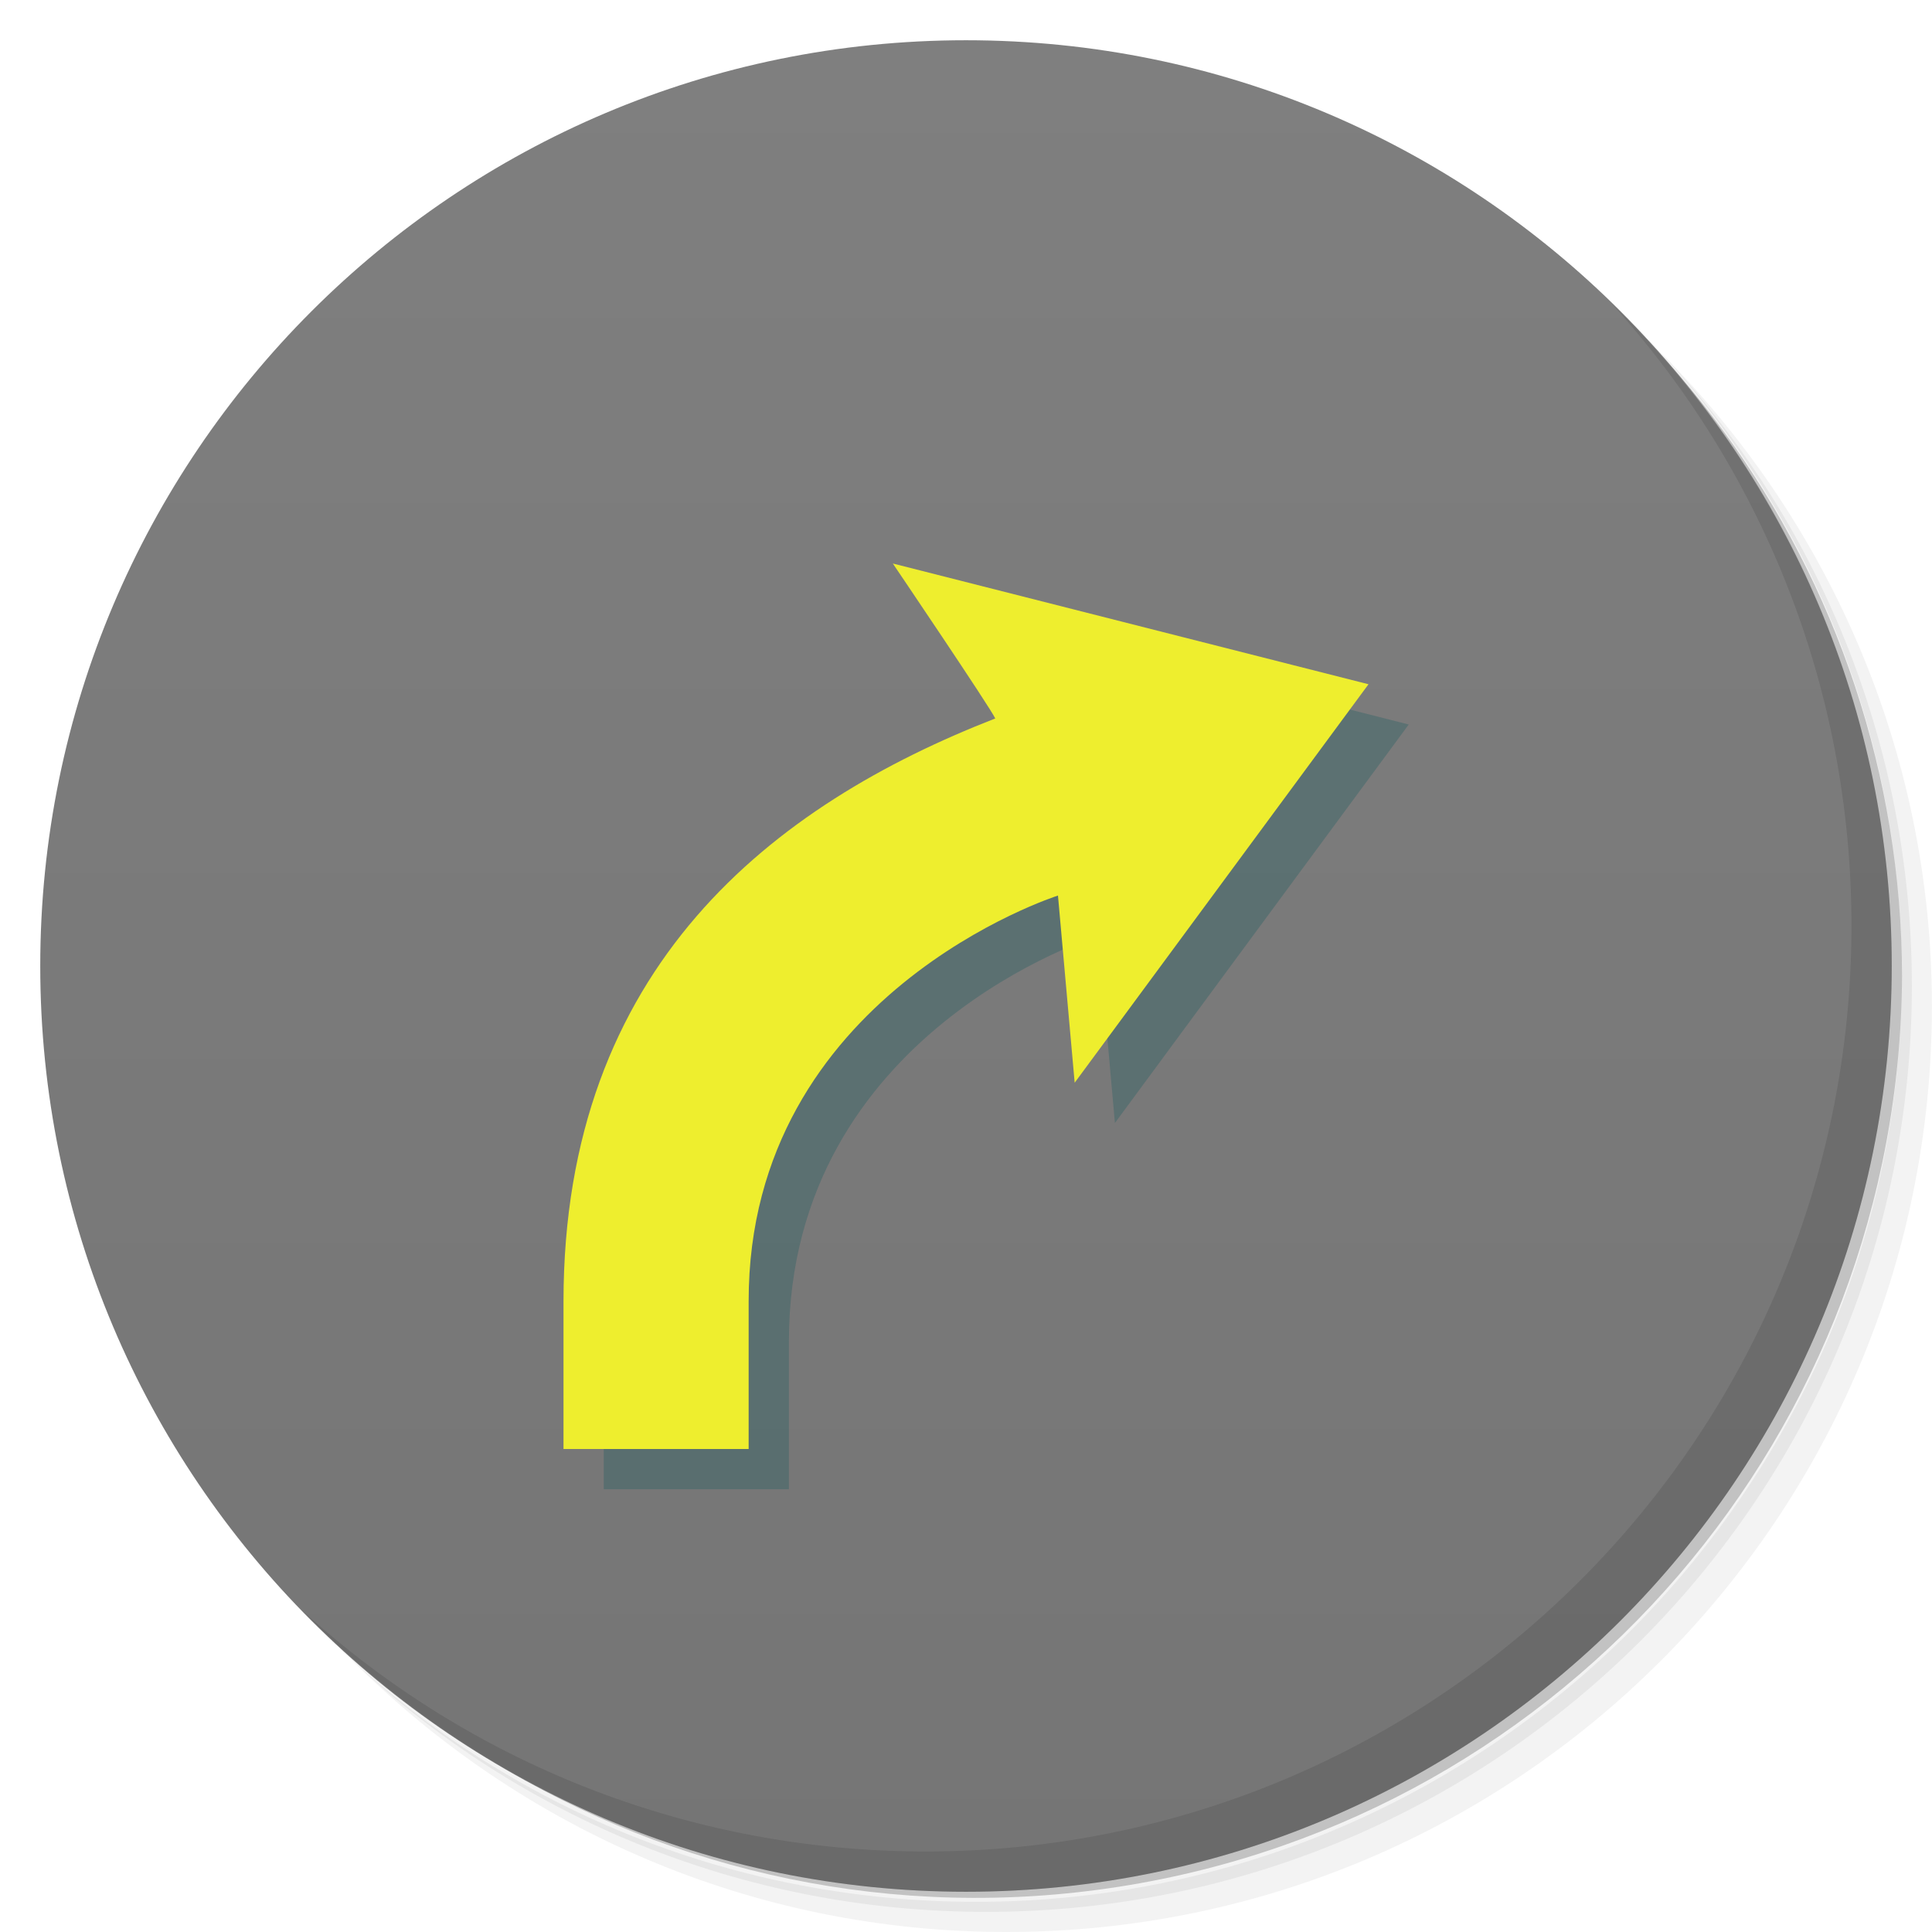
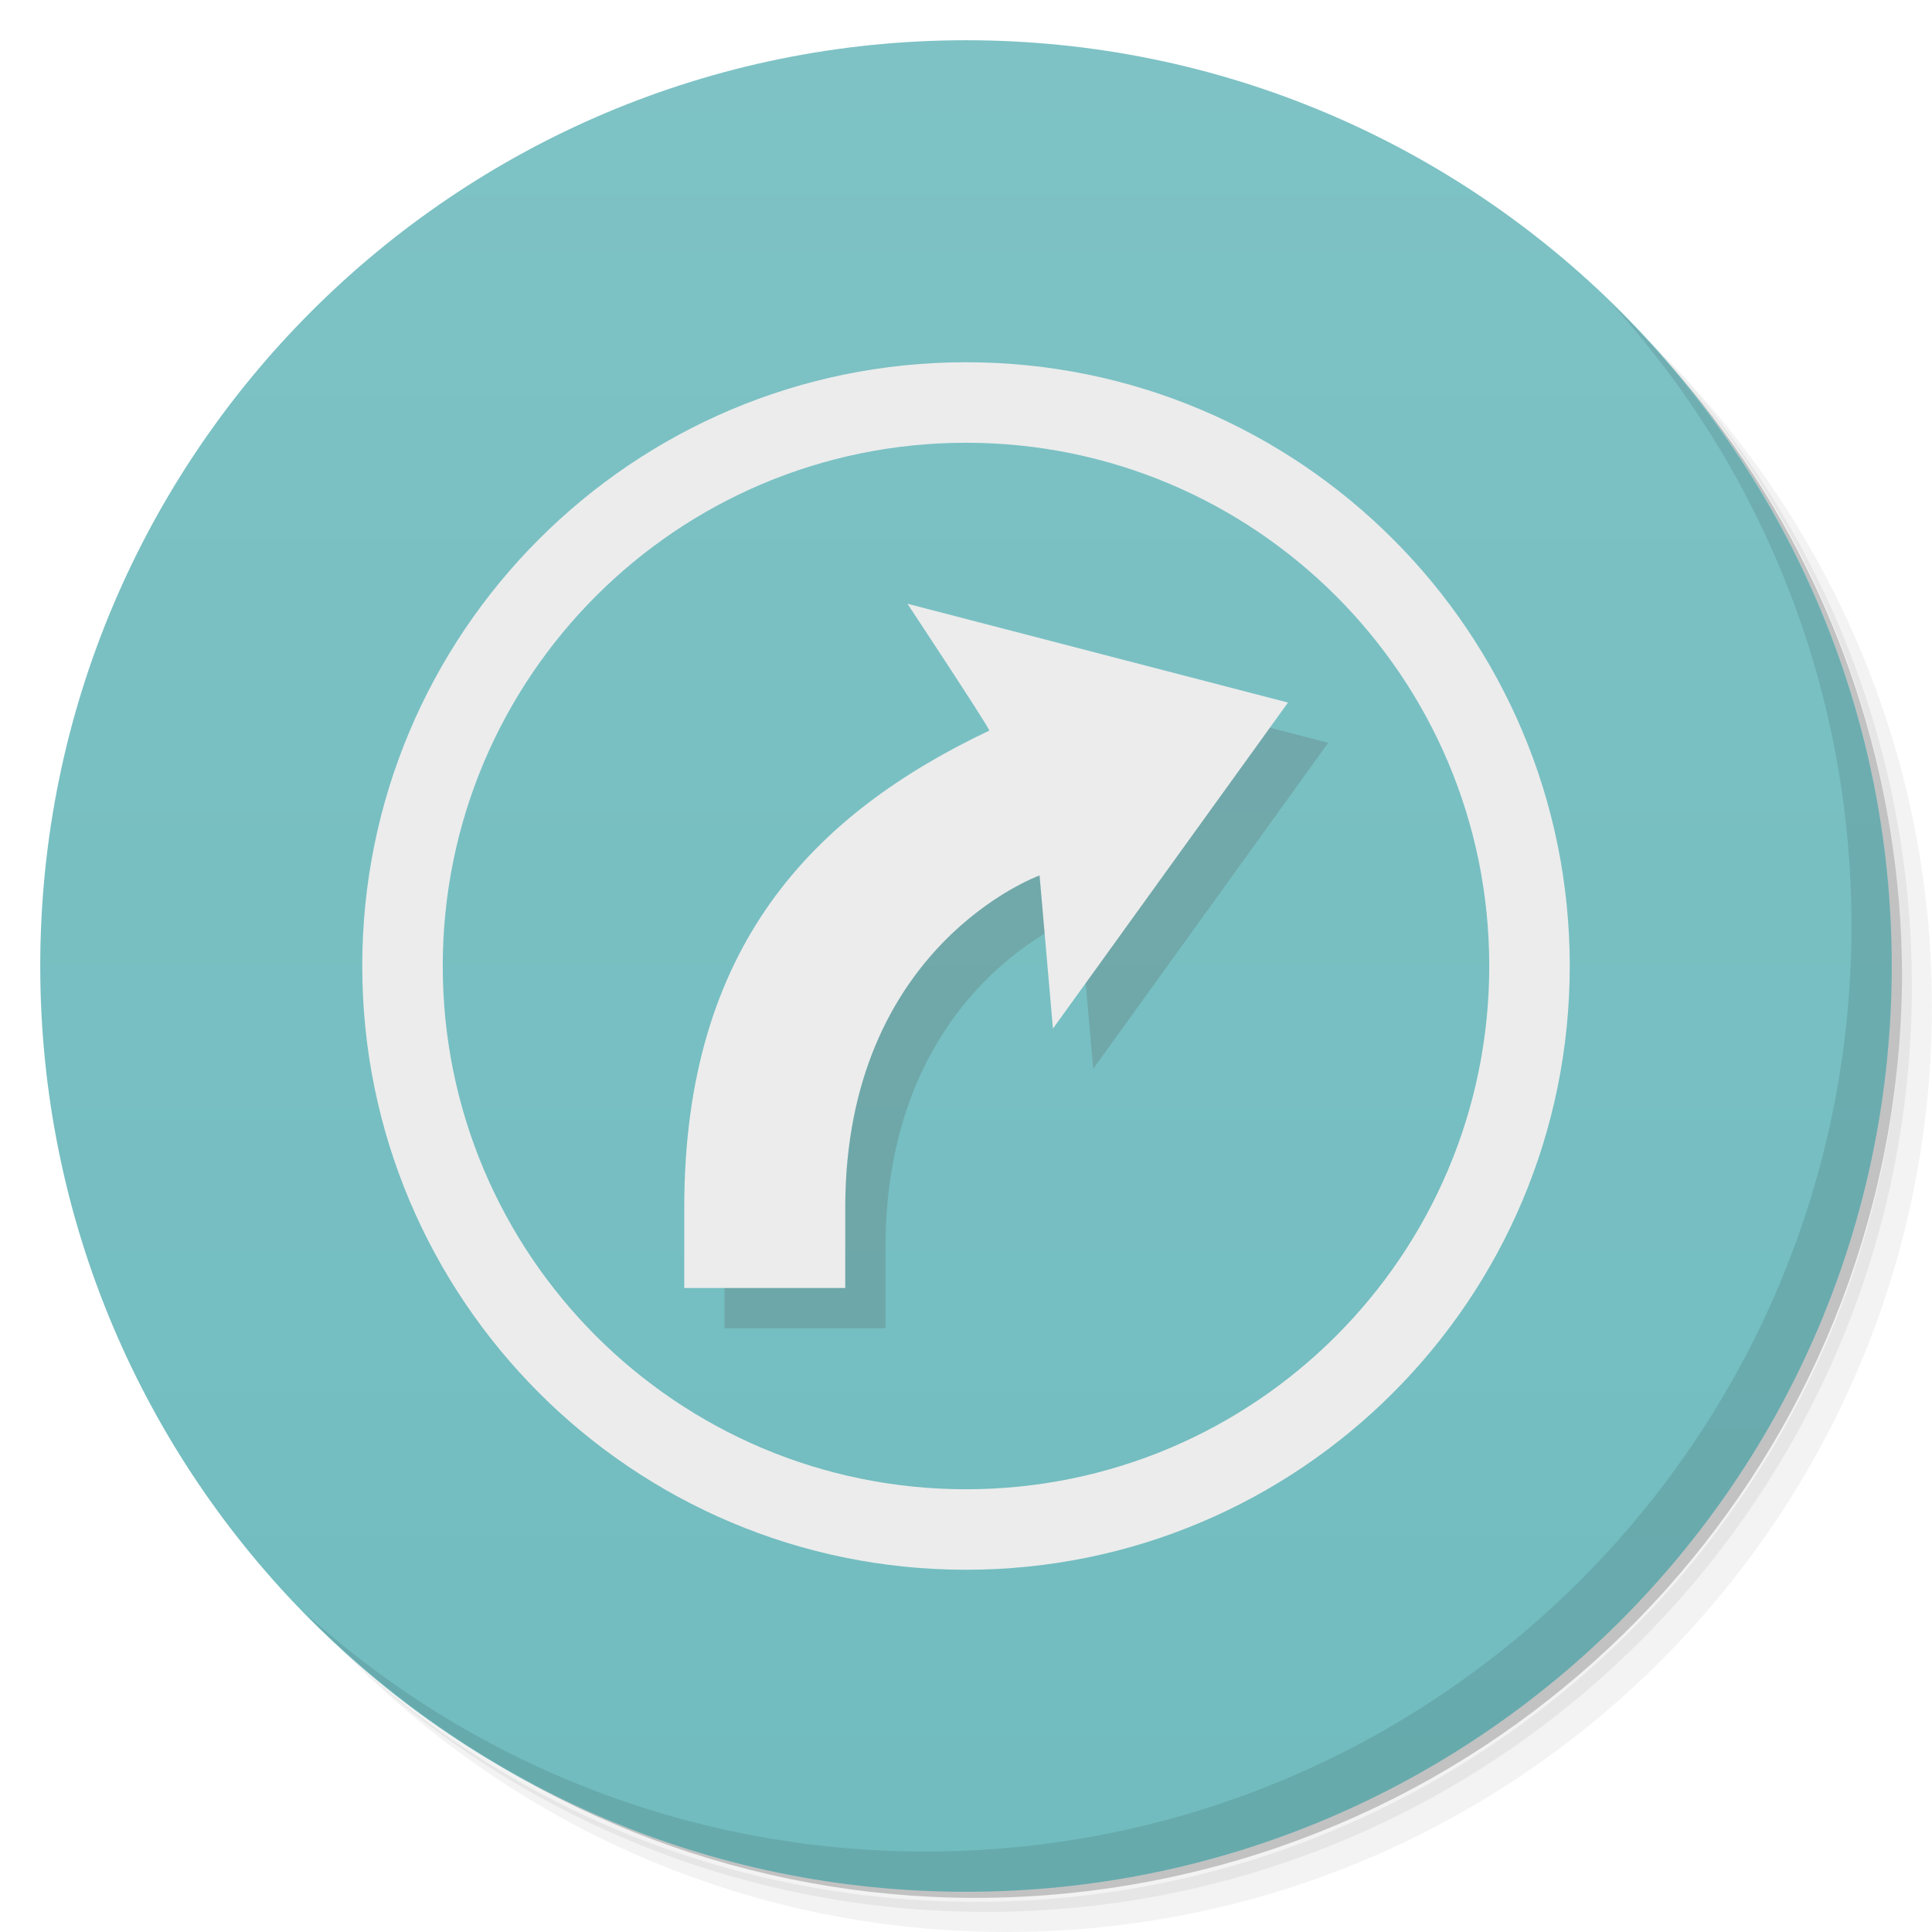
- <svg xmlns="http://www.w3.org/2000/svg" xmlns:xlink="http://www.w3.org/1999/xlink" viewBox="0 0 48 48" id="svg2" version="1.1" width="100%" height="100%">
+ <svg xmlns="http://www.w3.org/2000/svg" viewBox="0 0 48 48" id="svg2" version="1.1" width="100%" height="100%">
  <defs id="defs4">
-     <linearGradient id="linearGradient3764" y1="47" x2="0" y2="1" gradientUnits="userSpaceOnUse">
-       <stop stop-color="#757575" stop-opacity="1" id="stop7" />
-       <stop offset="1" stop-color="#7f7f7f" stop-opacity="1" id="stop9" />
+     <linearGradient id="linearGradient3764" x1="1" x2="47" gradientUnits="userSpaceOnUse" gradientTransform="matrix(0,-1,1,0,-1.5e-6,48)">
+       <stop stop-color="#71bcbf" stop-opacity="1" id="stop7" />
+       <stop offset="1" stop-color="#7ec2c5" stop-opacity="1" id="stop9" />
    </linearGradient>
-     <clipPath id="clipPath-297505288">
+     <clipPath id="clipPath-369311774">
      <g transform="translate(0,-1004.362)" id="g12">
        <path d="m -24 13 c 0 1.105 -0.672 2 -1.5 2 -0.828 0 -1.5 -0.895 -1.5 -2 0 -1.105 0.672 -2 1.5 -2 0.828 0 1.5 0.895 1.5 2 z" transform="matrix(15.33333,0,0,11.5,415,878.8622)" fill="#1890d0" id="path14" />
      </g>
    </clipPath>
-     <clipPath id="clipPath-316070541">
+     <clipPath id="clipPath-378684348">
      <g transform="translate(0,-1004.362)" id="g17">
        <path d="m -24 13 c 0 1.105 -0.672 2 -1.5 2 -0.828 0 -1.5 -0.895 -1.5 -2 0 -1.105 0.672 -2 1.5 -2 0.828 0 1.5 0.895 1.5 2 z" transform="matrix(15.33333,0,0,11.5,415,878.8622)" fill="#1890d0" id="path19" />
      </g>
    </clipPath>
-     <linearGradient xlink:href="#linearGradient3769" id="linearGradient3775" x1="1.072" y1="6.599" x2="1.018" y2="41.403" gradientUnits="userSpaceOnUse" />
-     <linearGradient id="linearGradient3769">
-       <stop style="stop-color:#37d537;stop-opacity:1;" offset="0" id="stop3771" />
-       <stop style="stop-color:#2cd02c;stop-opacity:1;" offset="1" id="stop3773" />
-     </linearGradient>
-     <linearGradient xlink:href="#linearGradient3779" id="linearGradient3785" x1="47.054" y1="6.67" x2="47.072" y2="41.402" gradientUnits="userSpaceOnUse" />
-     <linearGradient id="linearGradient3779">
-       <stop style="stop-color:#36d536;stop-opacity:1;" offset="0" id="stop3781" />
-       <stop style="stop-color:#2cd02c;stop-opacity:1;" offset="1" id="stop3783" />
-     </linearGradient>
-     <linearGradient gradientTransform="translate(0,-10e-4)" y2="41.403" x2="1.018" y1="6.599" x1="1.072" gradientUnits="userSpaceOnUse" id="linearGradient3049" xlink:href="#linearGradient3769" />
-     <clipPath id="clipPath-102490060">
-       <g transform="translate(0,-1004.362)" id="g17-3">
-         <path style="fill:#1890d0" d="m -24,13 c 0,1.105 -0.672,2 -1.5,2 -0.828,0 -1.5,-0.895 -1.5,-2 0,-1.105 0.672,-2 1.5,-2 0.828,0 1.5,0.895 1.5,2 z" transform="matrix(15.33333,0,0,11.5,415,878.8622)" id="path19-0" />
-       </g>
-     </clipPath>
-     <linearGradient xlink:href="#linearGradient3934" id="linearGradient3940" x1="38.938" y1="11.938" x2="39" y2="46" gradientUnits="userSpaceOnUse" />
-     <linearGradient id="linearGradient3934">
-       <stop style="stop-color:#29c129;stop-opacity:1;" offset="0" id="stop3936" />
-       <stop style="stop-color:#27b727;stop-opacity:1;" offset="1" id="stop3938" />
-     </linearGradient>
-     <linearGradient xlink:href="#linearGradient3934" id="linearGradient3944" gradientUnits="userSpaceOnUse" x1="38.938" y1="11.938" x2="39" y2="46" gradientTransform="translate(-39,0)" />
-     <linearGradient id="linearGradient3983">
-       <stop style="stop-color:#29c129;stop-opacity:1;" offset="0" id="stop3985" />
-       <stop style="stop-color:#27b727;stop-opacity:1;" offset="1" id="stop3987" />
-     </linearGradient>
  </defs>
  <g id="g21">
    <path d="m 36.31 5 c 5.859 4.062 9.688 10.831 9.688 18.5 c 0 12.426 -10.07 22.5 -22.5 22.5 c -7.669 0 -14.438 -3.828 -18.5 -9.688 c 1.037 1.822 2.306 3.499 3.781 4.969 c 4.085 3.712 9.514 5.969 15.469 5.969 c 12.703 0 23 -10.298 23 -23 c 0 -5.954 -2.256 -11.384 -5.969 -15.469 c -1.469 -1.475 -3.147 -2.744 -4.969 -3.781 z m 4.969 3.781 c 3.854 4.113 6.219 9.637 6.219 15.719 c 0 12.703 -10.297 23 -23 23 c -6.081 0 -11.606 -2.364 -15.719 -6.219 c 4.16 4.144 9.883 6.719 16.219 6.719 c 12.703 0 23 -10.298 23 -23 c 0 -6.335 -2.575 -12.06 -6.719 -16.219 z" opacity="0.05" id="path23" />
    <path d="m 41.28 8.781 c 3.712 4.085 5.969 9.514 5.969 15.469 c 0 12.703 -10.297 23 -23 23 c -5.954 0 -11.384 -2.256 -15.469 -5.969 c 4.113 3.854 9.637 6.219 15.719 6.219 c 12.703 0 23 -10.298 23 -23 c 0 -6.081 -2.364 -11.606 -6.219 -15.719 z" opacity="0.1" id="path25" />
    <path d="m 31.25 2.375 c 8.615 3.154 14.75 11.417 14.75 21.13 c 0 12.426 -10.07 22.5 -22.5 22.5 c -9.708 0 -17.971 -6.135 -21.12 -14.75 a 23 23 0 0 0 44.875 -7 a 23 23 0 0 0 -16 -21.875 z" opacity="0.2" id="path27" />
  </g>
  <g id="g29">
    <path d="m 24 1 c 12.703 0 23 10.297 23 23 c 0 12.703 -10.297 23 -23 23 -12.703 0 -23 -10.297 -23 -23 0 -12.703 10.297 -23 23 -23 z" fill="url(#linearGradient3764)" fill-opacity="1" id="path31" />
  </g>
  <g id="g33" />
-   <g id="g59">
-     <g clip-path="url(#clipPath-102490060)" id="g61">
-       <g id="g63-2">
-         <path d="m 0,30.1 0,13.563 2.512,4.34 2.332,0 4.125,-2.387 M 0,30.1" id="path65-1" style="fill:#853009;fill-opacity:1;fill-rule:nonzero;stroke:none" />
-         <path d="m 42.691,0 -3.926,2.266 9.234,15.977 0,-13.551 -2.711,-4.691 m -2.598,0" id="path71" style="fill:#853009;fill-opacity:1;fill-rule:nonzero;stroke:none" />
-         <path d="m 37,46 0,-36 7,0 0,2 -5,0 0,34" id="path75" style="fill:#eeee2e;fill-opacity:1;fill-rule:nonzero;stroke:none" />
-         <path d="m 9,46 0,-34 -5,0 0,-2 7,0 0,36" id="path77" style="fill:#eeee2e;fill-opacity:1;fill-rule:nonzero;stroke:none" />
-         <path style="fill:url(#linearGradient3940);fill-opacity:1;fill-rule:nonzero;stroke:none" id="path3932" d="m 39,46 0,-34 9,0 0,34" />
-         <path d="M 0,46 0,12 9,12 9,46" id="path3942" style="fill:url(#linearGradient3944);fill-opacity:1;fill-rule:nonzero;stroke:none" />
+   <g id="g35">
+     <g clip-path="url(#clipPath-369311774)" id="g37">
+       <g transform="translate(1,1)" id="g39">
+         <g opacity="0.1" id="g41">
+           <g id="g43">
+             <path d="m 38 24 c 0 7.734 -6.266 14 -14 14 c -7.734 0 -14 -6.27 -14 -14 c 0 -7.734 6.266 -14 14 -14 c 7.734 0 14 6.27 14 14 m 0 0" stroke="none" fill-rule="nonzero" fill-opacity="1" fill="#000" id="path45" />
+             <path d="m 23 20 l 0 12 l 2 0 l 0 -12 m -2 0" stroke="none" fill-rule="nonzero" fill-opacity="1" fill="#000" id="path47" />
+             <path d="m 25 17 c 0 0.551 -0.449 1 -1 1 c -0.551 0 -1 -0.449 -1 -1 c 0 -0.551 0.449 -1 1 -1 c 0.551 0 1 0.449 1 1 m 0 0" stroke="none" fill-rule="nonzero" fill-opacity="1" fill="#000" id="path49" />
+             <path d="m 24 9 c -8.285 0 -15 6.715 -15 15 c 0 8.285 6.715 15 15 15 c 8.285 0 15 -6.715 15 -15 c 0 -8.285 -6.715 -15 -15 -15 m 0 2 c 7.18 0 13 5.82 13 13 c 0 7.18 -5.82 13 -13 13 c -7.18 0 -13 -5.82 -13 -13 c 0 -7.18 5.82 -13 13 -13 m 0 0" stroke="none" fill-rule="nonzero" fill-opacity="1" fill="#000" id="path51" />
+           </g>
+         </g>
      </g>
    </g>
  </g>
-   <g id="g63">
-     <path d="m 40.03 7.531 c 3.712 4.084 5.969 9.514 5.969 15.469 0 12.703 -10.297 23 -23 23 c -5.954 0 -11.384 -2.256 -15.469 -5.969 4.178 4.291 10.01 6.969 16.469 6.969 c 12.703 0 23 -10.298 23 -23 0 -6.462 -2.677 -12.291 -6.969 -16.469 z" opacity="0.1" id="path65" />
+   <g id="g53">
+     <g clip-path="url(#clipPath-378684348)" id="g55">
+       <g id="g57">
+         <path d="M 24,9 C 15.715,9 9,15.715 9,24 9,32.285 15.715,39 24,39 32.285,39 39,32.285 39,24 39,15.715 32.285,9 24,9" id="path65" style="fill:#2a8ff6;fill-opacity:1;fill-rule:nonzero;stroke:none" />
+       </g>
+     </g>
  </g>
-   <path d="m 19.6,33.333 c 0,-7.709 7.685,-10.083 7.685,-10.083 L 27.7,27.9 l 7.3,-9.9 -11.818,-3 c 0,0 2.43,3.591 2.545,3.85 -5.501,2.142 -10.727,6.233 -10.727,14.483 L 15,37 19.6,37 c 0,0 0,-2.75 0,-3.667 z" style="fill:#065759;fill-opacity:0.26" id="path3884" />
-   <path id="path2479-2" style="fill:#eeee2e;fill-opacity:1" d="m 18.6,32.333 c -0.009,-7.643 7.685,-10.083 7.685,-10.083 L 26.7,26.9 l 7.3,-9.9 -11.818,-3 c 0,0 2.43,3.591 2.545,3.85 C 19.227,19.992 14,24 14,32.333 L 14,36 18.6,36 c 0,0 0,-2.75 0,-3.667 z" />
+   <g id="g67">
+     <path d="m 40.03 7.531 c 3.712 4.084 5.969 9.514 5.969 15.469 0 12.703 -10.297 23 -23 23 c -5.954 0 -11.384 -2.256 -15.469 -5.969 4.178 4.291 10.01 6.969 16.469 6.969 c 12.703 0 23 -10.298 23 -23 0 -6.462 -2.677 -12.291 -6.969 -16.469 z" opacity="0.1" id="path69" />
+   </g>
+   <path d="m 22,31 c 0,-6.518 4.828,-8.25 4.828,-8.25 L 27.16,26.555 33,18.455 23.545,16 c 0,0 1.944,2.938 2.036,3.15 C 21.221,21.221 18,24.491 18,31 L 18,33 l 4,0 c 0,0 0,-1.25 0,-2 z" style="fill:#5c5c5c;fill-opacity:0.227" id="path3859" />
+   <path id="path2479-2" style="fill:#ececec;fill-opacity:1" d="m 21,30 c 0,-6.518 4.828,-8.25 4.828,-8.25 L 26.16,25.555 32,17.455 22.545,15 c 0,0 1.944,2.938 2.036,3.15 C 20.221,20.221 17,23.491 17,30 L 17,32 l 4,0 c 0,0 0,-1.25 0,-2 z" />
+   <path style="fill:#ececec;fill-opacity:1;fill-rule:nonzero;stroke:none" d="M 24,9 C 15.715,9 9,15.715 9,24 9,32.285 15.715,39 24,39 32.285,39 39,32.285 39,24 39,15.715 32.285,9 24,9 m 0,2 c 7.18,0 13,5.82 13,13 0,7.18 -5.82,13 -13,13 -7.18,0 -13,-5.82 -13,-13 0,-7.18 5.82,-13 13,-13 m 0,0" id="path65-2" />
</svg>
